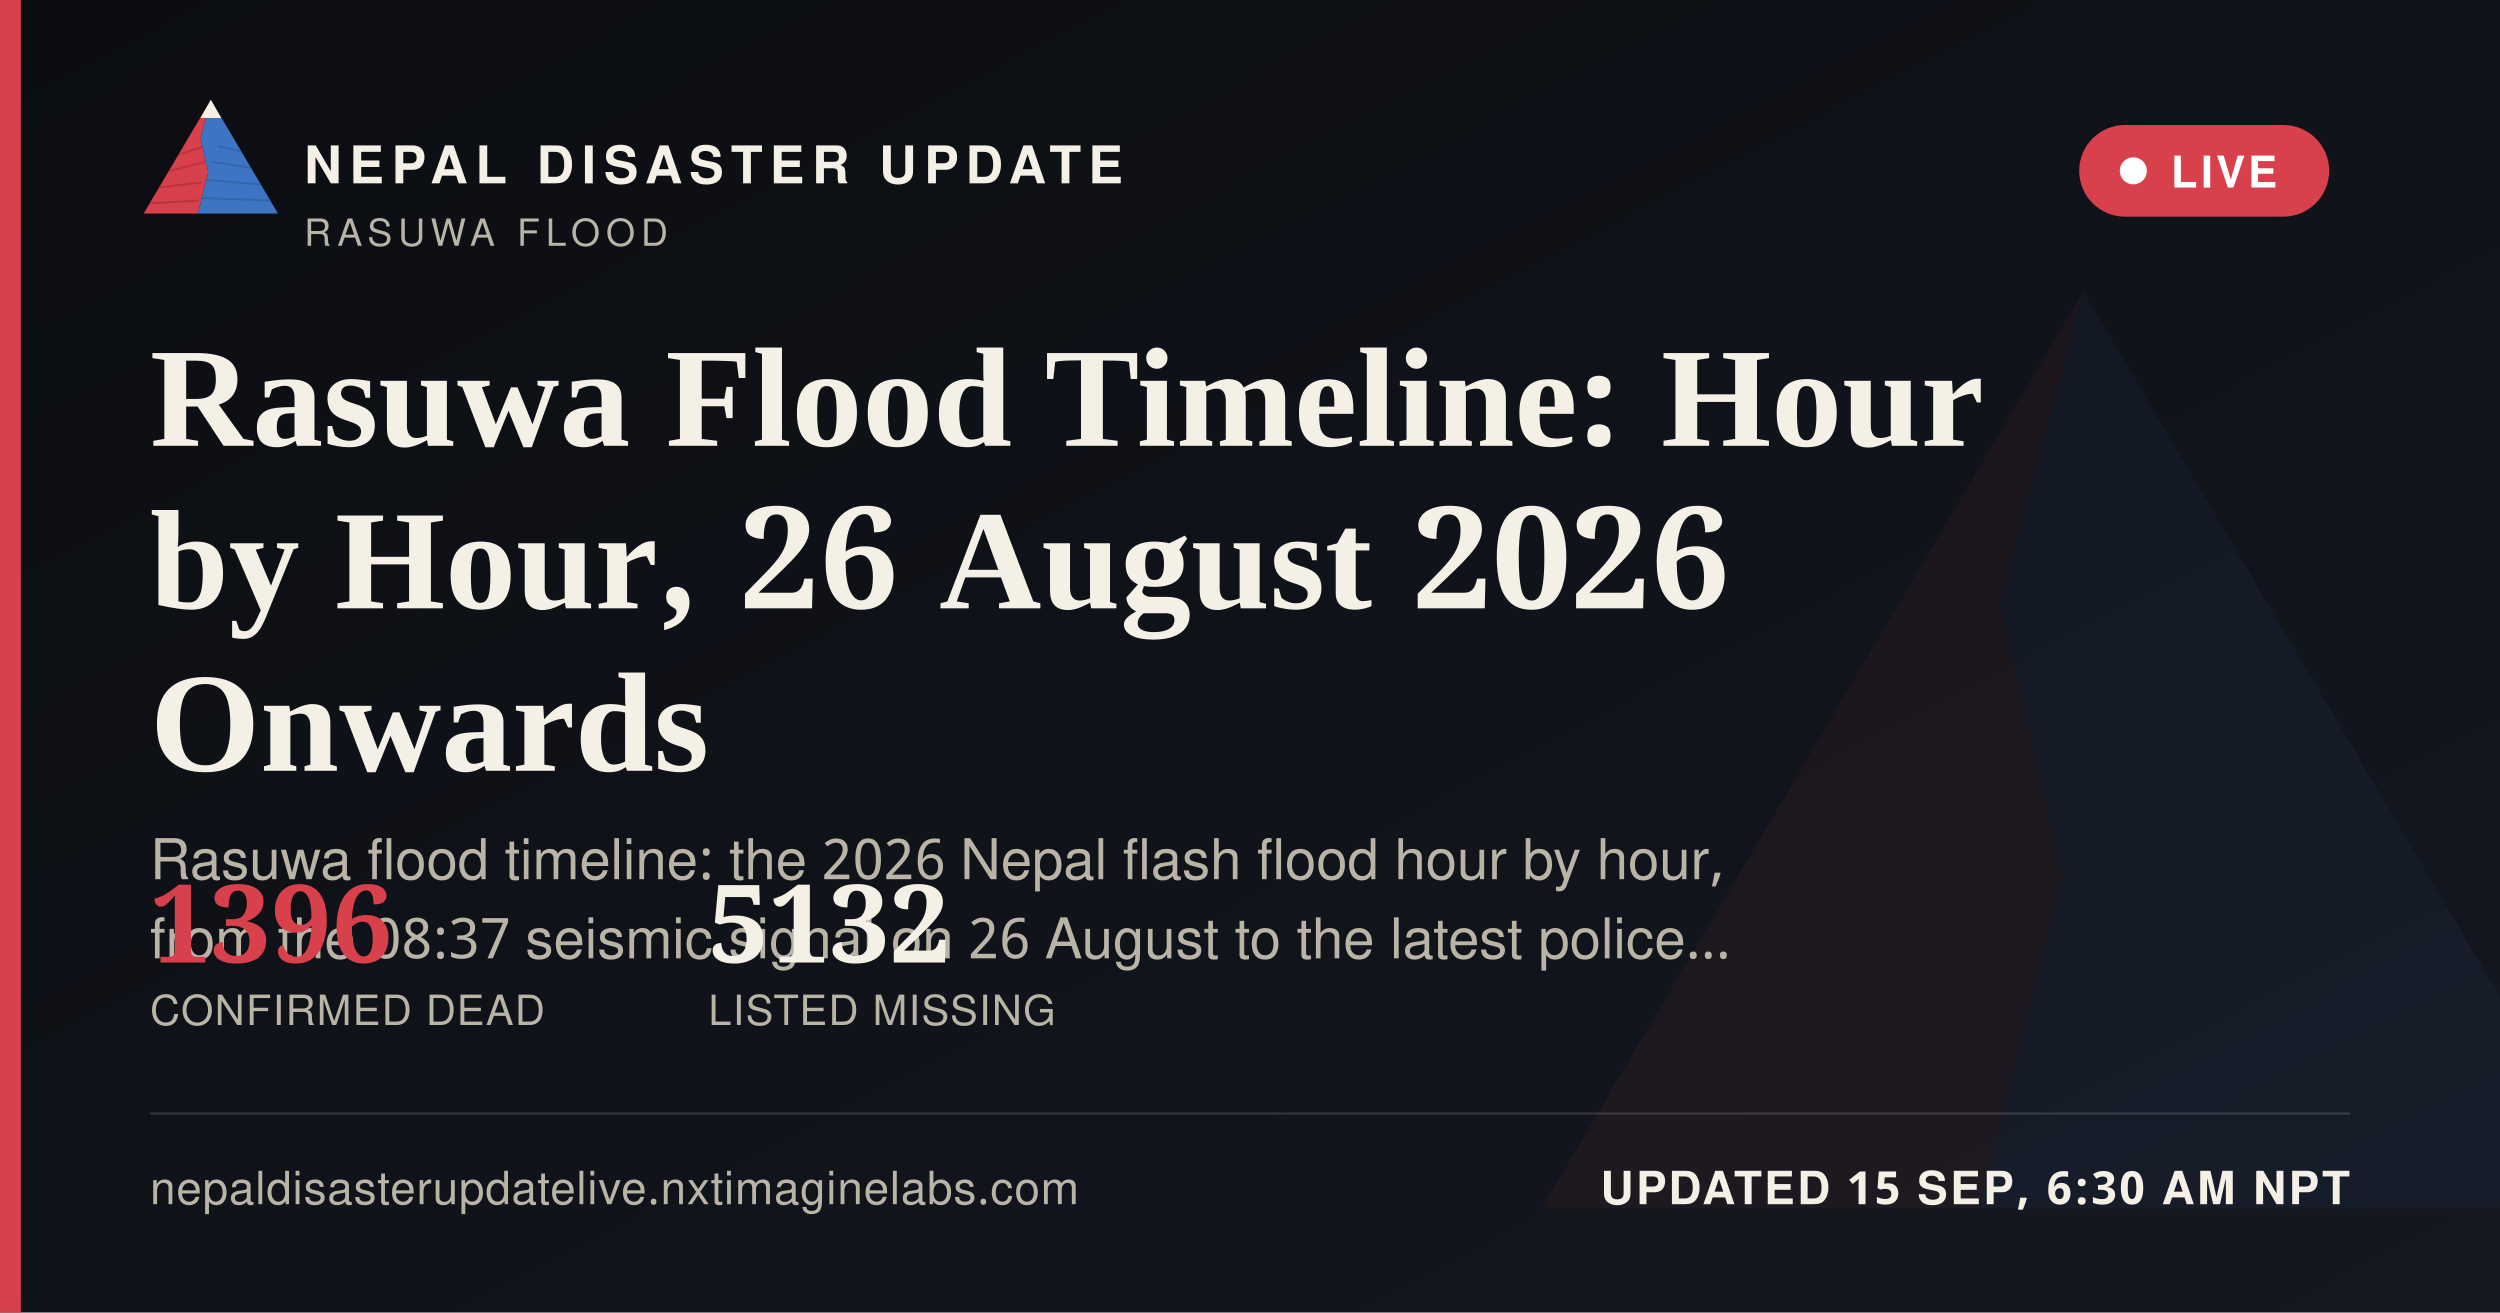
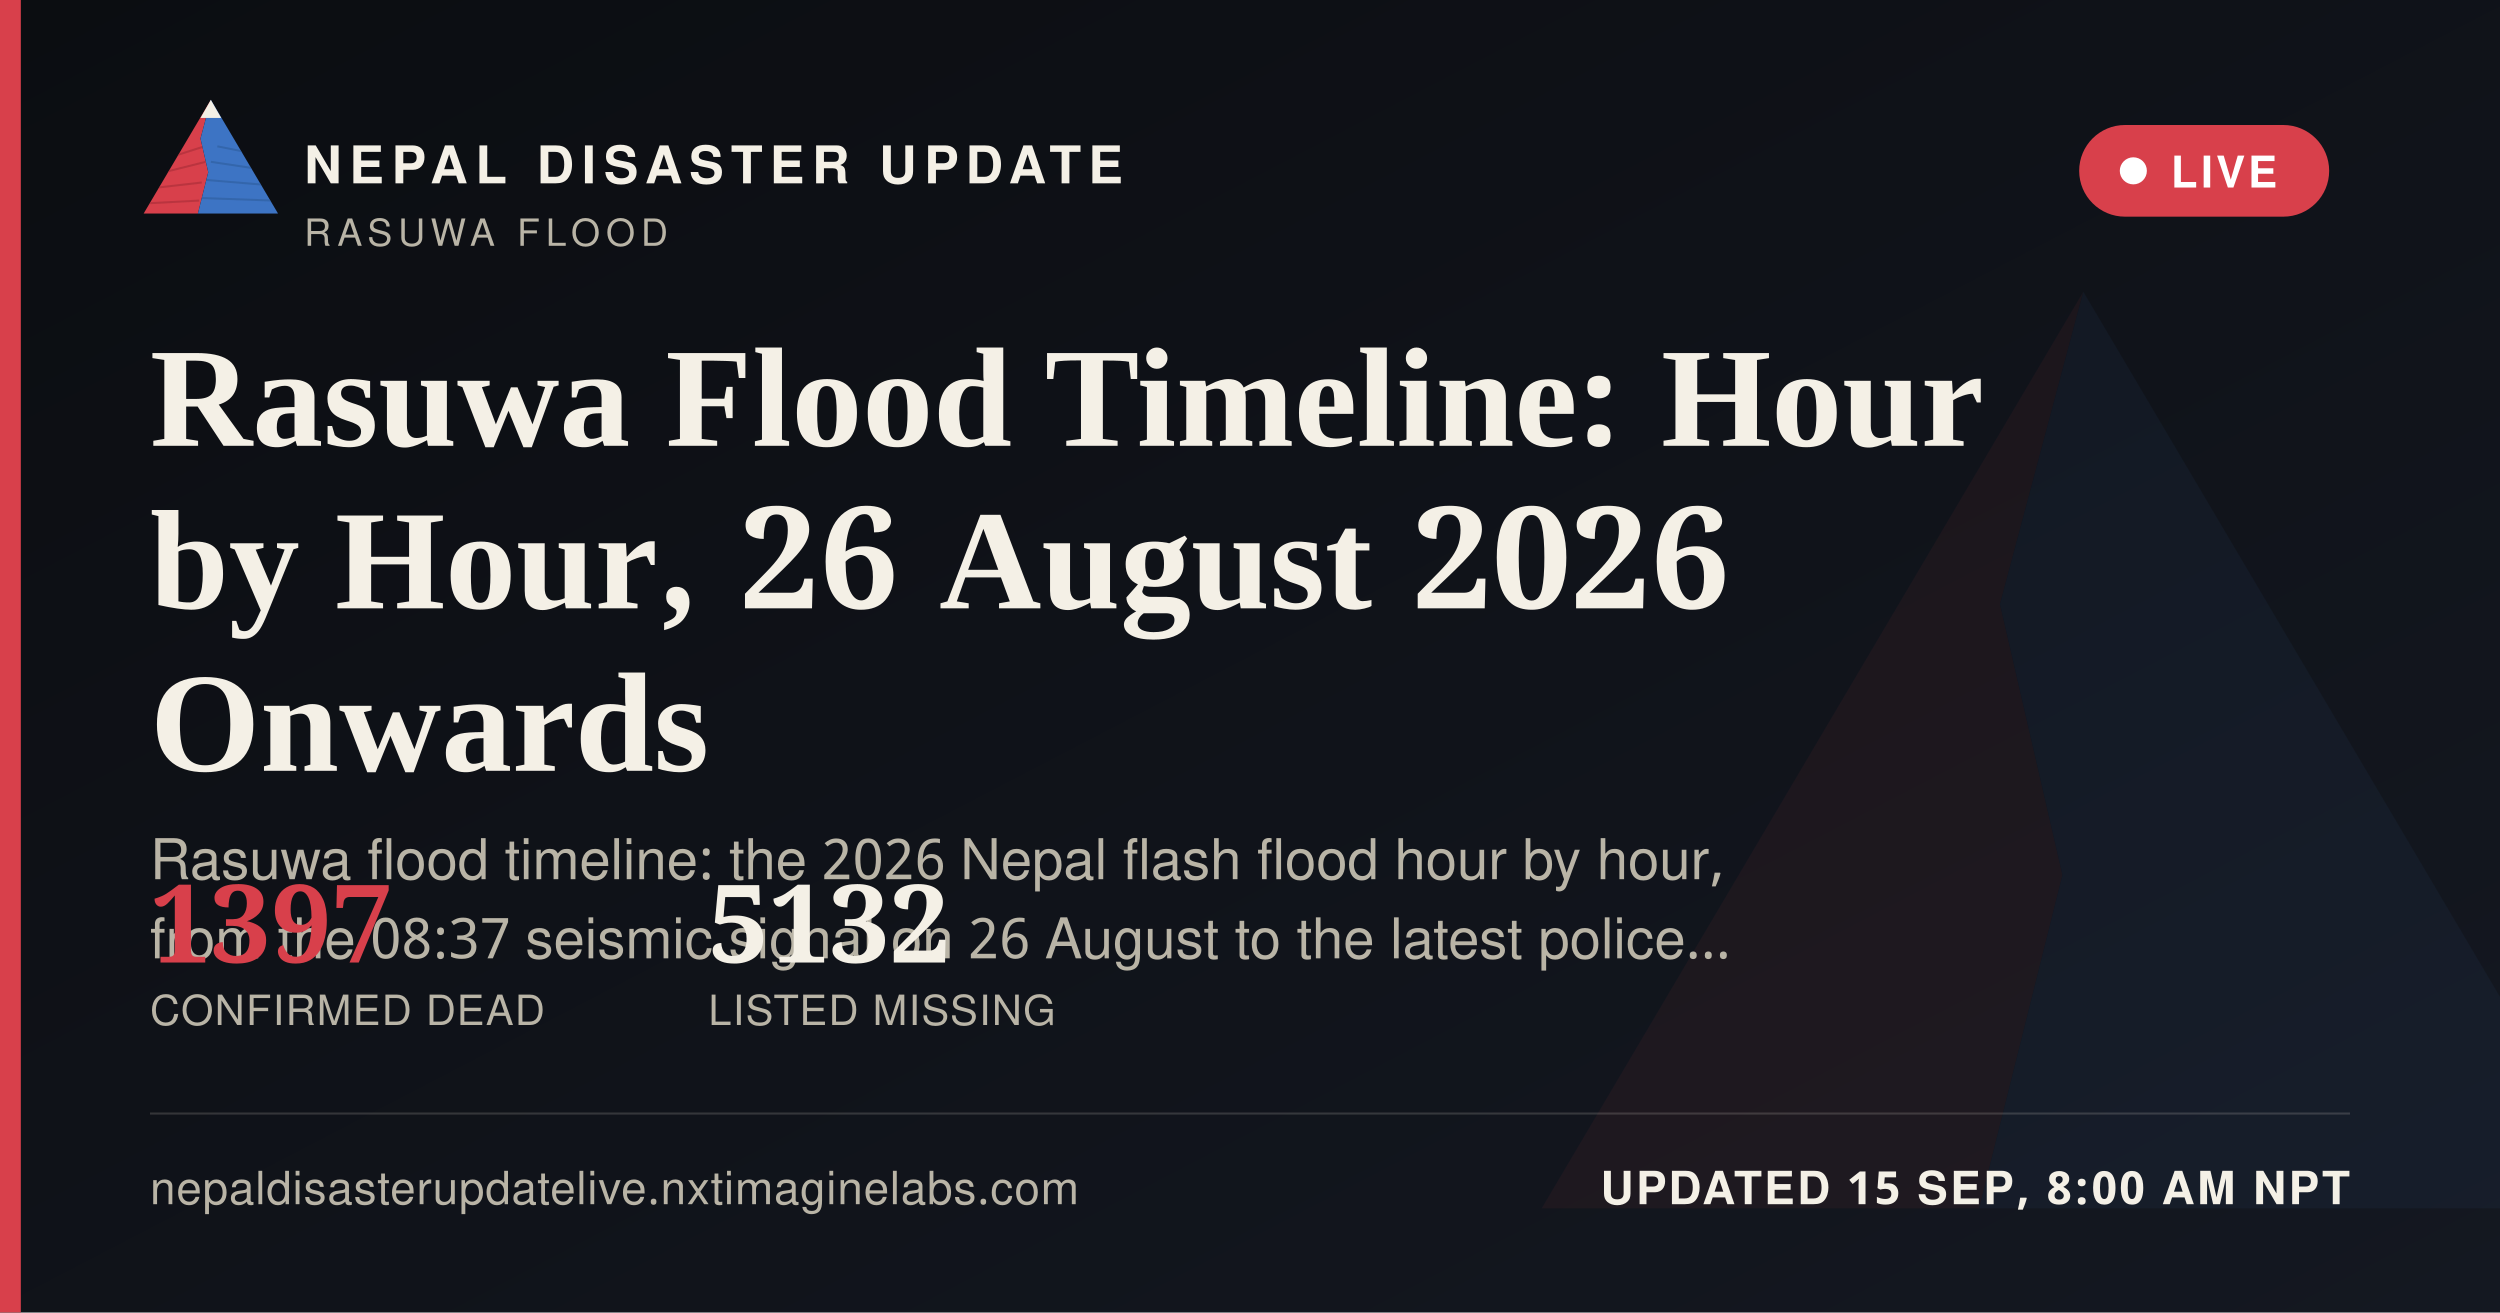
<svg xmlns="http://www.w3.org/2000/svg" width="1200" height="630" viewBox="0 0 1200 630">
  <defs>
    <linearGradient id="ogbg" x1="0" y1="0" x2="1" y2="1">
      <stop offset="0" stop-color="#0B0D11" />
      <stop offset="1" stop-color="#141821" />
    </linearGradient>
  </defs>
  <rect width="1200" height="630" fill="url(#ogbg)" />
  <g transform="translate(700,60) scale(5)" opacity="0.06">
    <polygon points="60,16 52,46 58,72 50,104 8,104" fill="#D8404B" />
    <polygon points="60,16 112,104 50,104 58,72 52,46" fill="#3D74C4" />
  </g>
  <rect x="0" y="0" width="10" height="630" fill="#D8404B" />
  <g transform="translate(64,38) scale(0.62)">
    <g>
      <defs>
        <clipPath id="ogLc">
          <polygon points="60,16 52,46 58,72 50,104 8,104" />
        </clipPath>
        <clipPath id="ogRc">
          <polygon points="60,16 112,104 50,104 58,72 52,46" />
        </clipPath>
      </defs>
      <polygon points="60,16 52,46 58,72 50,104 8,104" fill="#D8404B" />
      <g clip-path="url(#ogLc)" stroke="#A32A34" stroke-width="1.6" fill="none" opacity="0.55">
        <path d="M30,60 L55,52" />
        <path d="M24,72 L56,64" />
        <path d="M18,84 L53,80" />
        <path d="M13,96 L51,94" />
      </g>
      <polygon points="60,16 112,104 50,104 58,72 52,46" fill="#3D74C4" />
      <g clip-path="url(#ogRc)" stroke="#2A5793" stroke-width="1.6" fill="none" opacity="0.5">
        <path d="M65,52 L95,58" />
        <path d="M60,64 L100,70" />
        <path d="M56,78 L104,82" />
        <path d="M52,92 L108,94" />
      </g>
      <polygon points="60,16 52,30 68,30" fill="#F4F0E6" />
    </g>
  </g>
  <text x="146" y="88" font-family="'Public Sans', 'Noto Sans Devanagari', 'Helvetica Neue', Helvetica, Arial, sans-serif" font-size="25" font-weight="800" letter-spacing="3.6" fill="#F4F0E6">NEPAL DISASTER UPDATE</text>
  <text x="146" y="118" font-family="'Public Sans', 'Noto Sans Devanagari', 'Helvetica Neue', Helvetica, Arial, sans-serif" font-size="18" letter-spacing="2.8" fill="#B9B4A6">RASUWA FLOOD</text>
  <g>
    <rect x="998" y="60" width="120" height="44" rx="22" fill="#D8404B" stroke="none" />
    <circle cx="1024" cy="82" r="6.5" fill="#FFFFFF" />
    <text x="1042" y="90" font-family="'Public Sans', 'Noto Sans Devanagari', 'Helvetica Neue', Helvetica, Arial, sans-serif" font-size="21" font-weight="700" letter-spacing="1.6" fill="#FFFFFF">LIVE</text>
  </g>
  <text x="72" y="214" font-family="Newsreader, 'Noto Serif Devanagari', Georgia, 'Times New Roman', serif" font-size="68" font-weight="600" fill="#F4F0E6">Rasuwa Flood Timeline: Hour</text>
  <text x="72" y="292" font-family="Newsreader, 'Noto Serif Devanagari', Georgia, 'Times New Roman', serif" font-size="68" font-weight="600" fill="#F4F0E6">by Hour, 26 August 2026</text>
  <text x="72" y="370" font-family="Newsreader, 'Noto Serif Devanagari', Georgia, 'Times New Roman', serif" font-size="68" font-weight="600" fill="#F4F0E6">Onwards</text>
  <text x="72" y="422" font-family="'Public Sans', 'Noto Sans Devanagari', 'Helvetica Neue', Helvetica, Arial, sans-serif" font-size="27" fill="#B9B4A6">Rasuwa flood timeline: the 2026 Nepal flash flood hour by hour,</text>
  <text x="72" y="460" font-family="'Public Sans', 'Noto Sans Devanagari', 'Helvetica Neue', Helvetica, Arial, sans-serif" font-size="27" fill="#B9B4A6">from the 08:37 seismic signal on 26 August to the latest police…</text>
  <g transform="translate(72,462)">
-     <text x="0" y="0" font-family="Newsreader, 'Noto Serif Devanagari', Georgia, 'Times New Roman', serif" font-size="52" font-weight="600" fill="#D8404B">1396</text>
+     <text x="0" y="0" font-family="Newsreader, 'Noto Serif Devanagari', Georgia, 'Times New Roman', serif" font-size="52" font-weight="600" fill="#D8404B">1397</text>
    <text x="0" y="30" font-family="'Public Sans', 'Noto Sans Devanagari', 'Helvetica Neue', Helvetica, Arial, sans-serif" font-size="20" letter-spacing="0.6" fill="#B9B4A6">CONFIRMED DEAD</text>
    <text x="268" y="0" font-family="Newsreader, 'Noto Serif Devanagari', Georgia, 'Times New Roman', serif" font-size="52" font-weight="600" fill="#F4F0E6">5132</text>
    <text x="268" y="30" font-family="'Public Sans', 'Noto Sans Devanagari', 'Helvetica Neue', Helvetica, Arial, sans-serif" font-size="20" letter-spacing="0.6" fill="#B9B4A6">LISTED MISSING</text>
  </g>
  <rect x="72" y="534" width="1056" height="1" fill="rgba(244,240,230,0.16)" />
  <text x="72" y="578" font-family="'Public Sans', 'Noto Sans Devanagari', 'Helvetica Neue', Helvetica, Arial, sans-serif" font-size="22" fill="#B9B4A6" letter-spacing="0.4">nepaldisasterupdatelive.nxtimaginelabs.com</text>
-   <text x="1128" y="578" text-anchor="end" font-family="'Public Sans', 'Noto Sans Devanagari', 'Helvetica Neue', Helvetica, Arial, sans-serif" font-size="22" font-weight="700" letter-spacing="1.2" fill="#F4F0E6">UPDATED 15 SEP, 6:30 AM NPT</text>
+   <text x="1128" y="578" text-anchor="end" font-family="'Public Sans', 'Noto Sans Devanagari', 'Helvetica Neue', Helvetica, Arial, sans-serif" font-size="22" font-weight="700" letter-spacing="1.2" fill="#F4F0E6">UPDATED 15 SEP, 8:00 AM NPT</text>
</svg>
